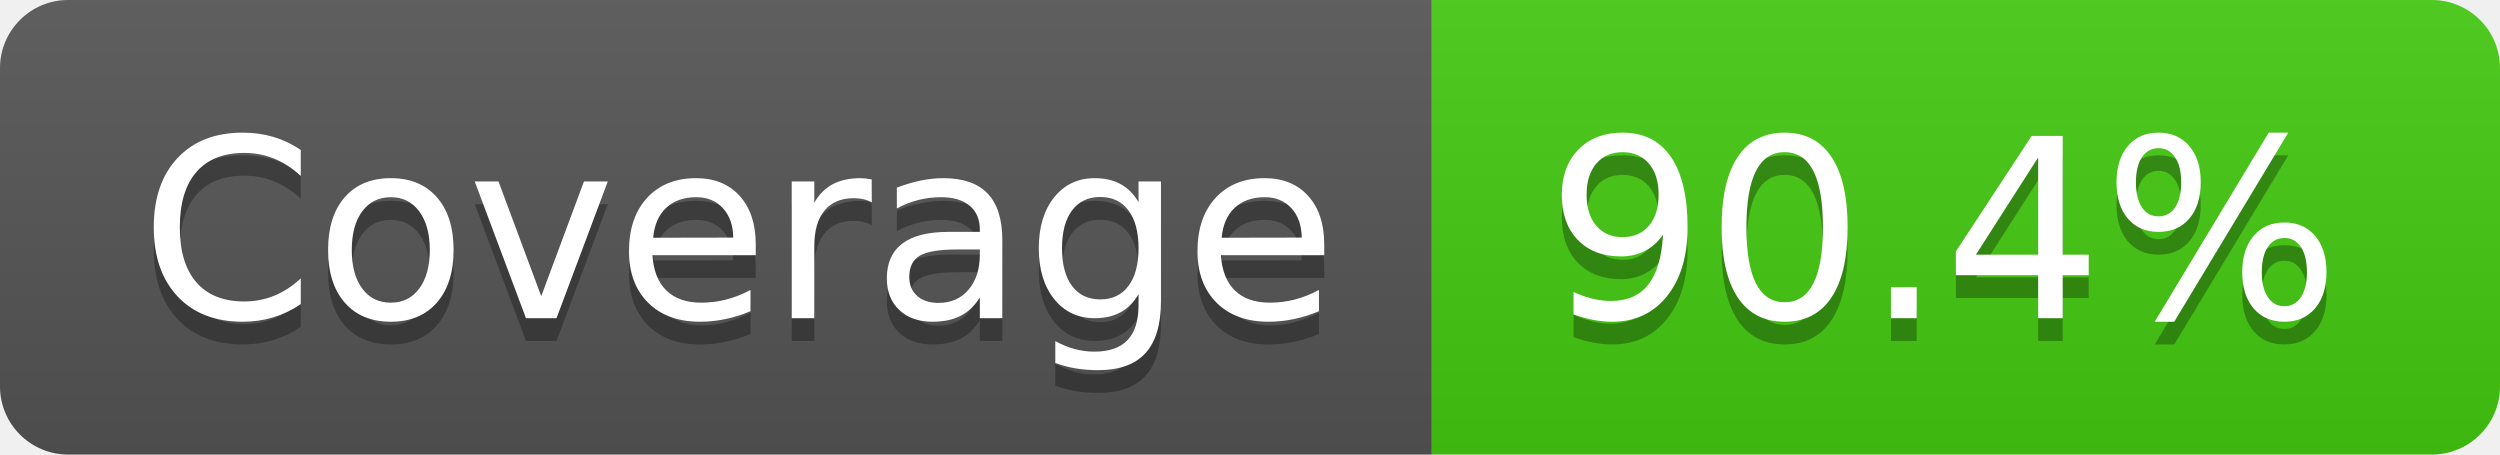
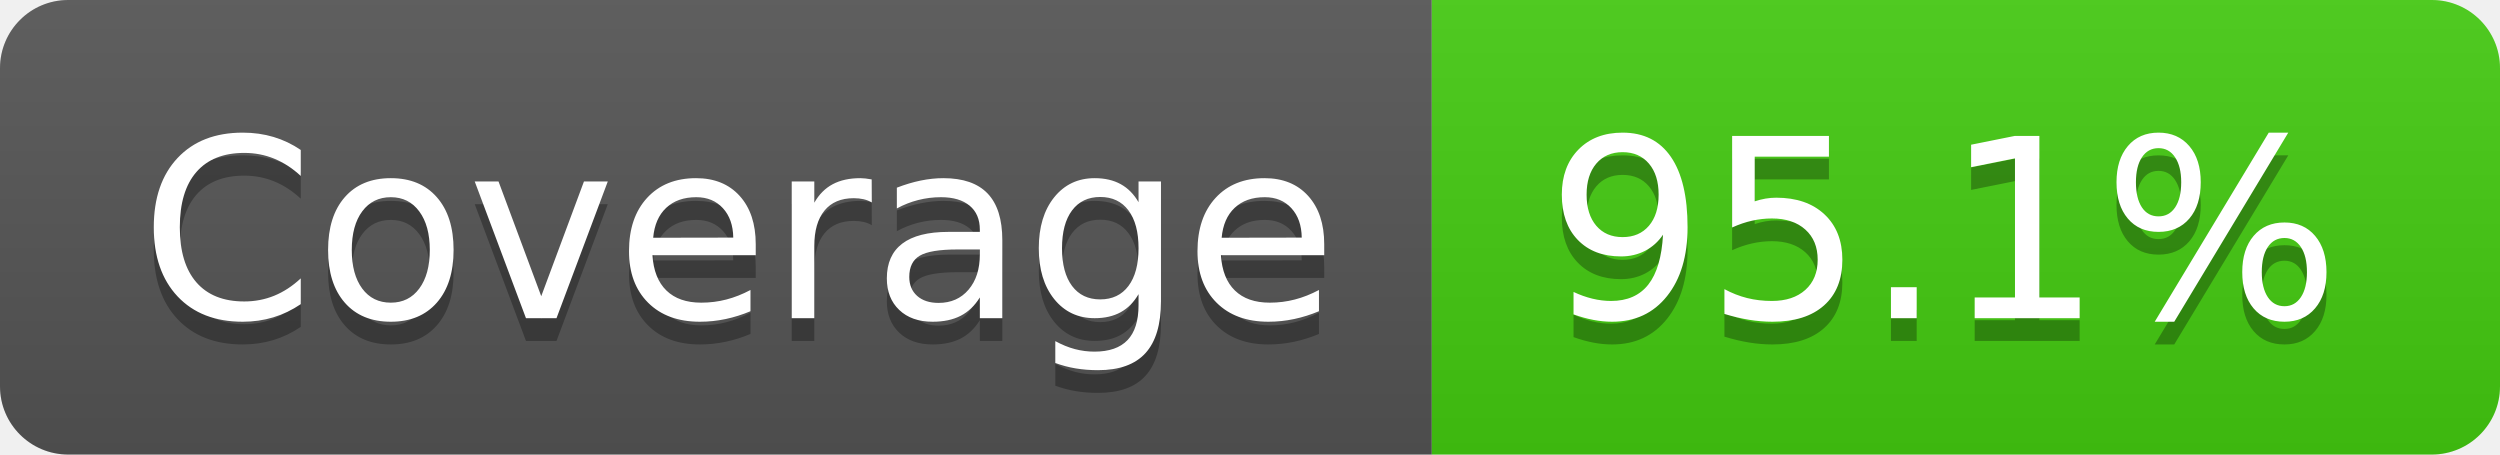
- <svg xmlns="http://www.w3.org/2000/svg" width="110" height="20" role="img" aria-label="Coverage: 90.4%">
+ <svg xmlns="http://www.w3.org/2000/svg" width="110" height="20" role="img" aria-label="Coverage: 95.1%">
  <linearGradient id="s" x2="0" y2="100%">
    <stop offset="0" stop-color="#bbb" stop-opacity=".1" />
    <stop offset="1" stop-opacity=".1" />
  </linearGradient>
  <clipPath id="r">
    <rect width="110" height="20" rx="3" fill="#fff" />
  </clipPath>
  <g clip-path="url(#r)">
    <rect width="63" height="20" fill="#555" />
    <rect x="63" width="47" height="20" fill="#4c1" />
    <rect width="110" height="20" fill="url(#s)" />
  </g>
  <g fill="#fff" text-anchor="middle" font-family="Verdana,Geneva,DejaVu Sans,sans-serif" text-rendering="geometricPrecision" font-size="110">
    <text aria-hidden="true" x="325" y="150" fill="#010101" fill-opacity=".3" transform="scale(.1)" textLength="530">Coverage</text>
    <text x="325" y="140" transform="scale(.1)" fill="#fff" textLength="530">Coverage</text>
-     <text aria-hidden="true" x="855" y="150" fill="#010101" fill-opacity=".3" transform="scale(.1)" textLength="370">90.4%</text>
-     <text x="855" y="140" transform="scale(.1)" fill="#fff" textLength="370">90.4%</text>
+     <text aria-hidden="true" x="855" y="150" fill="#010101" fill-opacity=".3" transform="scale(.1)" textLength="370">95.1%</text>
+     <text x="855" y="140" transform="scale(.1)" fill="#fff" textLength="370">95.1%</text>
  </g>
</svg>
